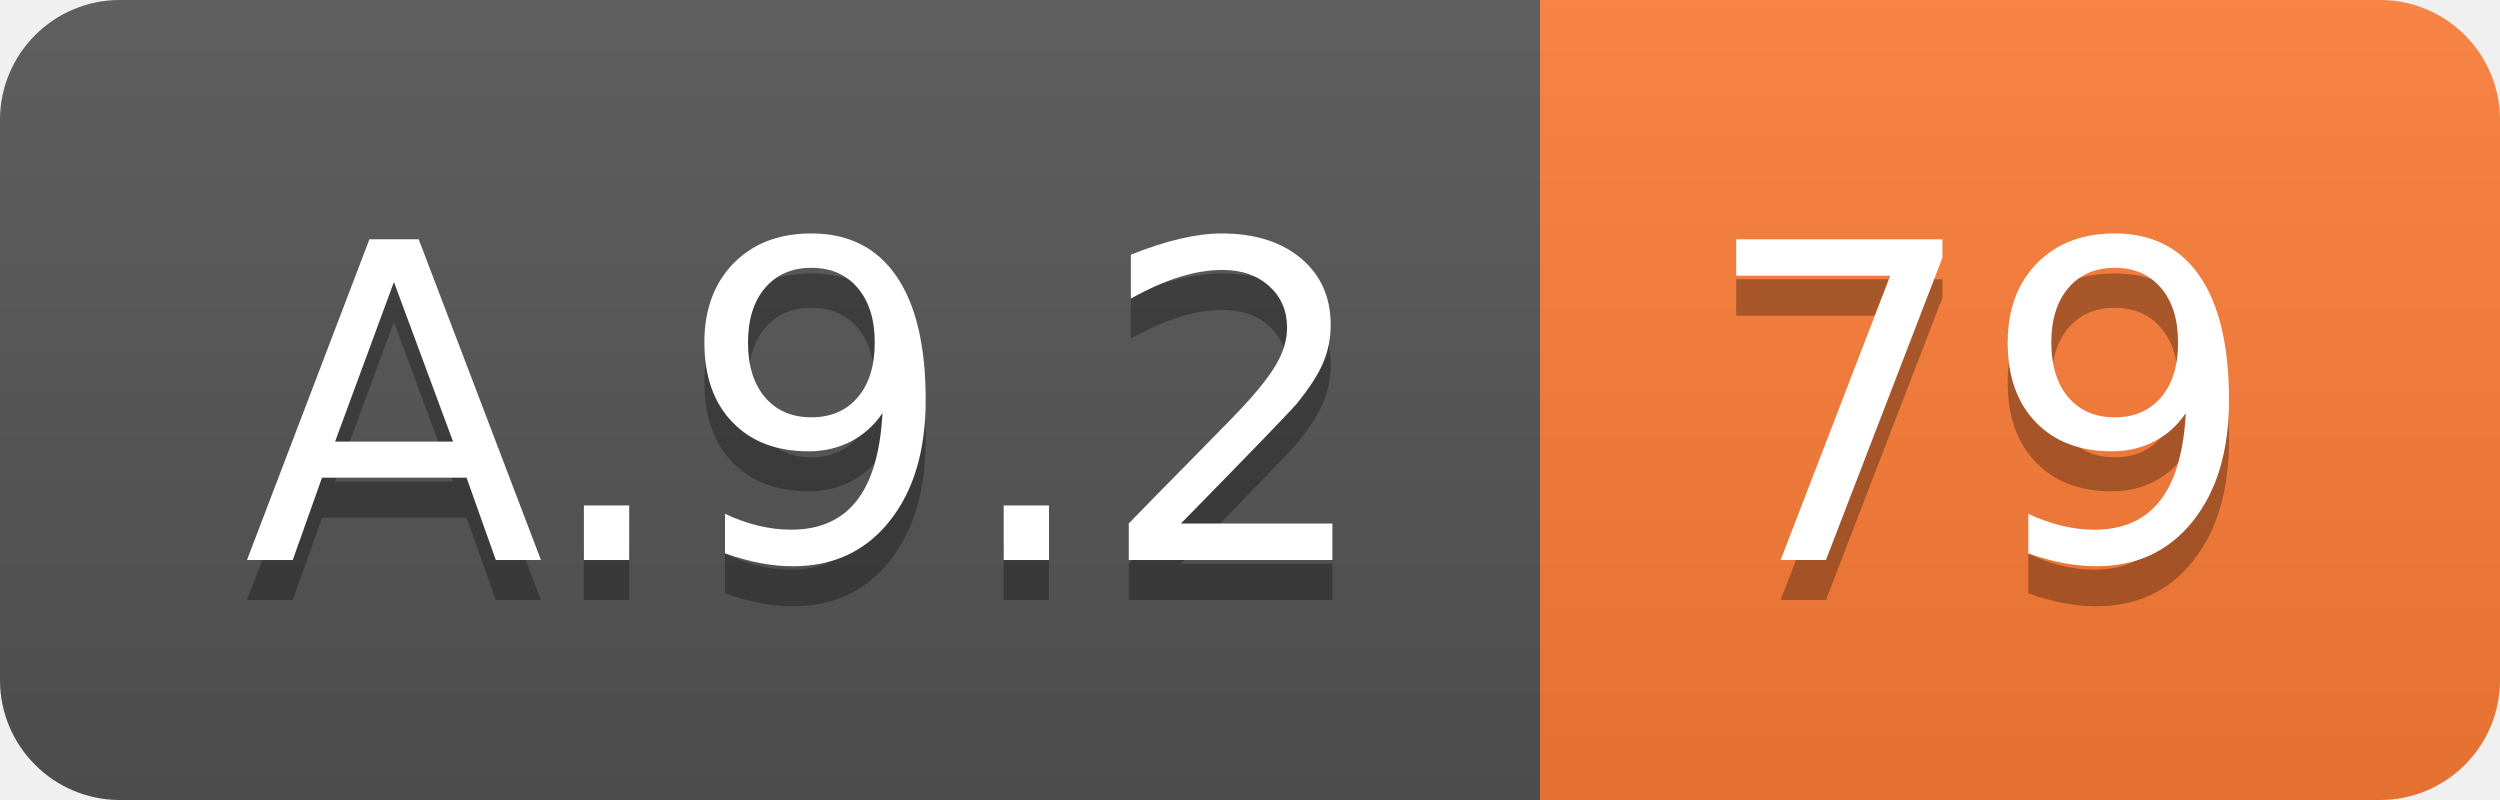
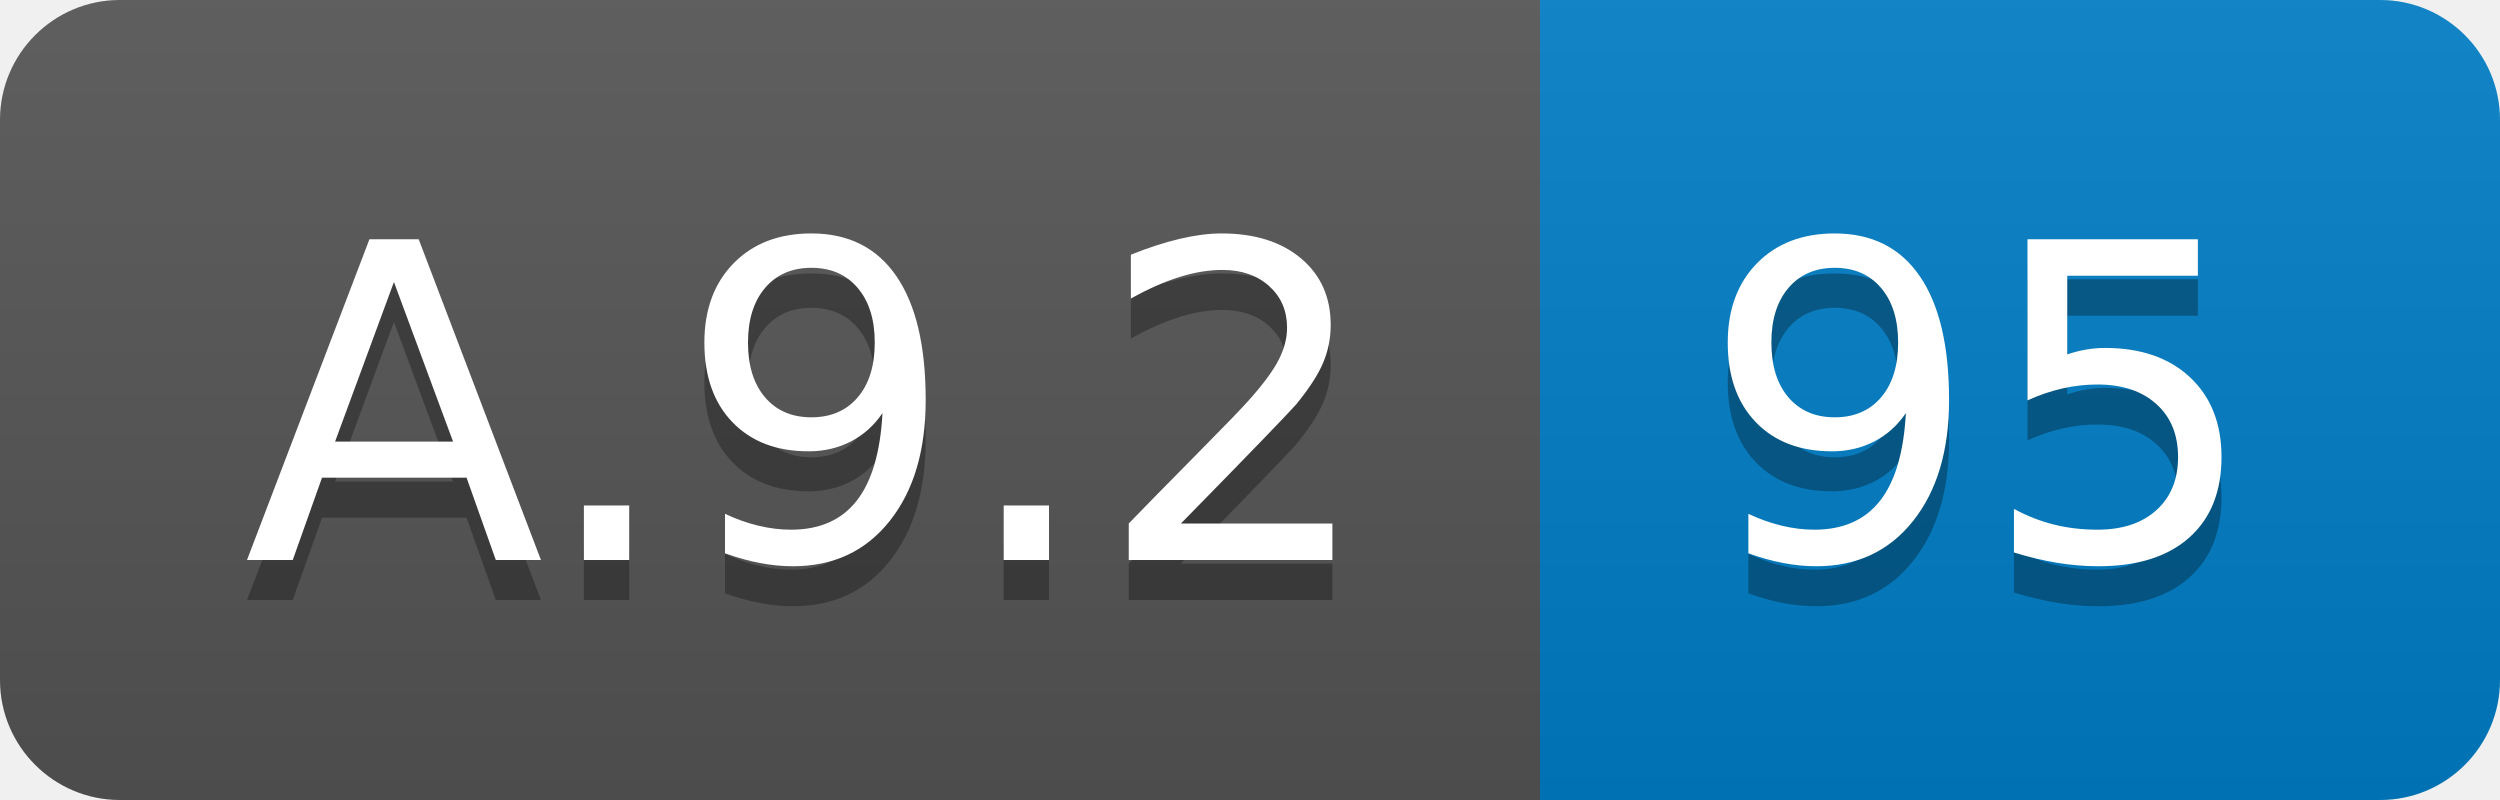
<svg xmlns="http://www.w3.org/2000/svg" width="62.5" height="20">
  <linearGradient id="smooth" x2="0" y2="100%">
    <stop offset="0" stop-color="#bbb" stop-opacity=".1" />
    <stop offset="1" stop-opacity=".1" />
  </linearGradient>
  <clipPath id="round">
    <rect width="62.5" height="20" rx="3" fill="#fff" />
  </clipPath>
  <g clip-path="url(#round)">
    <rect width="38.5" height="20" fill="#555" />
-     <rect x="38.5" width="24.0" height="20" fill="#fe7d37" />
+     <rect x="38.5" width="24.0" height="20" fill="#007ec6" />
    <rect width="62.5" height="20" fill="url(#smooth)" />
  </g>
  <g fill="#fff" text-anchor="middle" font-family="DejaVu Sans,Verdana,Geneva,sans-serif" font-size="110">
    <text x="202.5" y="150" fill="#010101" fill-opacity=".3" transform="scale(0.1)" textLength="285.0" lengthAdjust="spacing">A.9.2</text>
    <text x="202.5" y="140" transform="scale(0.1)" textLength="285.0" lengthAdjust="spacing">A.9.2</text>
-     <text x="495.0" y="150" fill="#010101" fill-opacity=".3" transform="scale(0.1)" textLength="140.0" lengthAdjust="spacing">79</text>
-     <text x="495.0" y="140" transform="scale(0.1)" textLength="140.0" lengthAdjust="spacing">79</text>
+     <text x="495.0" y="150" fill="#010101" fill-opacity=".3" transform="scale(0.1)" textLength="140.0" lengthAdjust="spacing">95</text>
+     <text x="495.0" y="140" transform="scale(0.1)" textLength="140.0" lengthAdjust="spacing">95</text>
  </g>
</svg>
